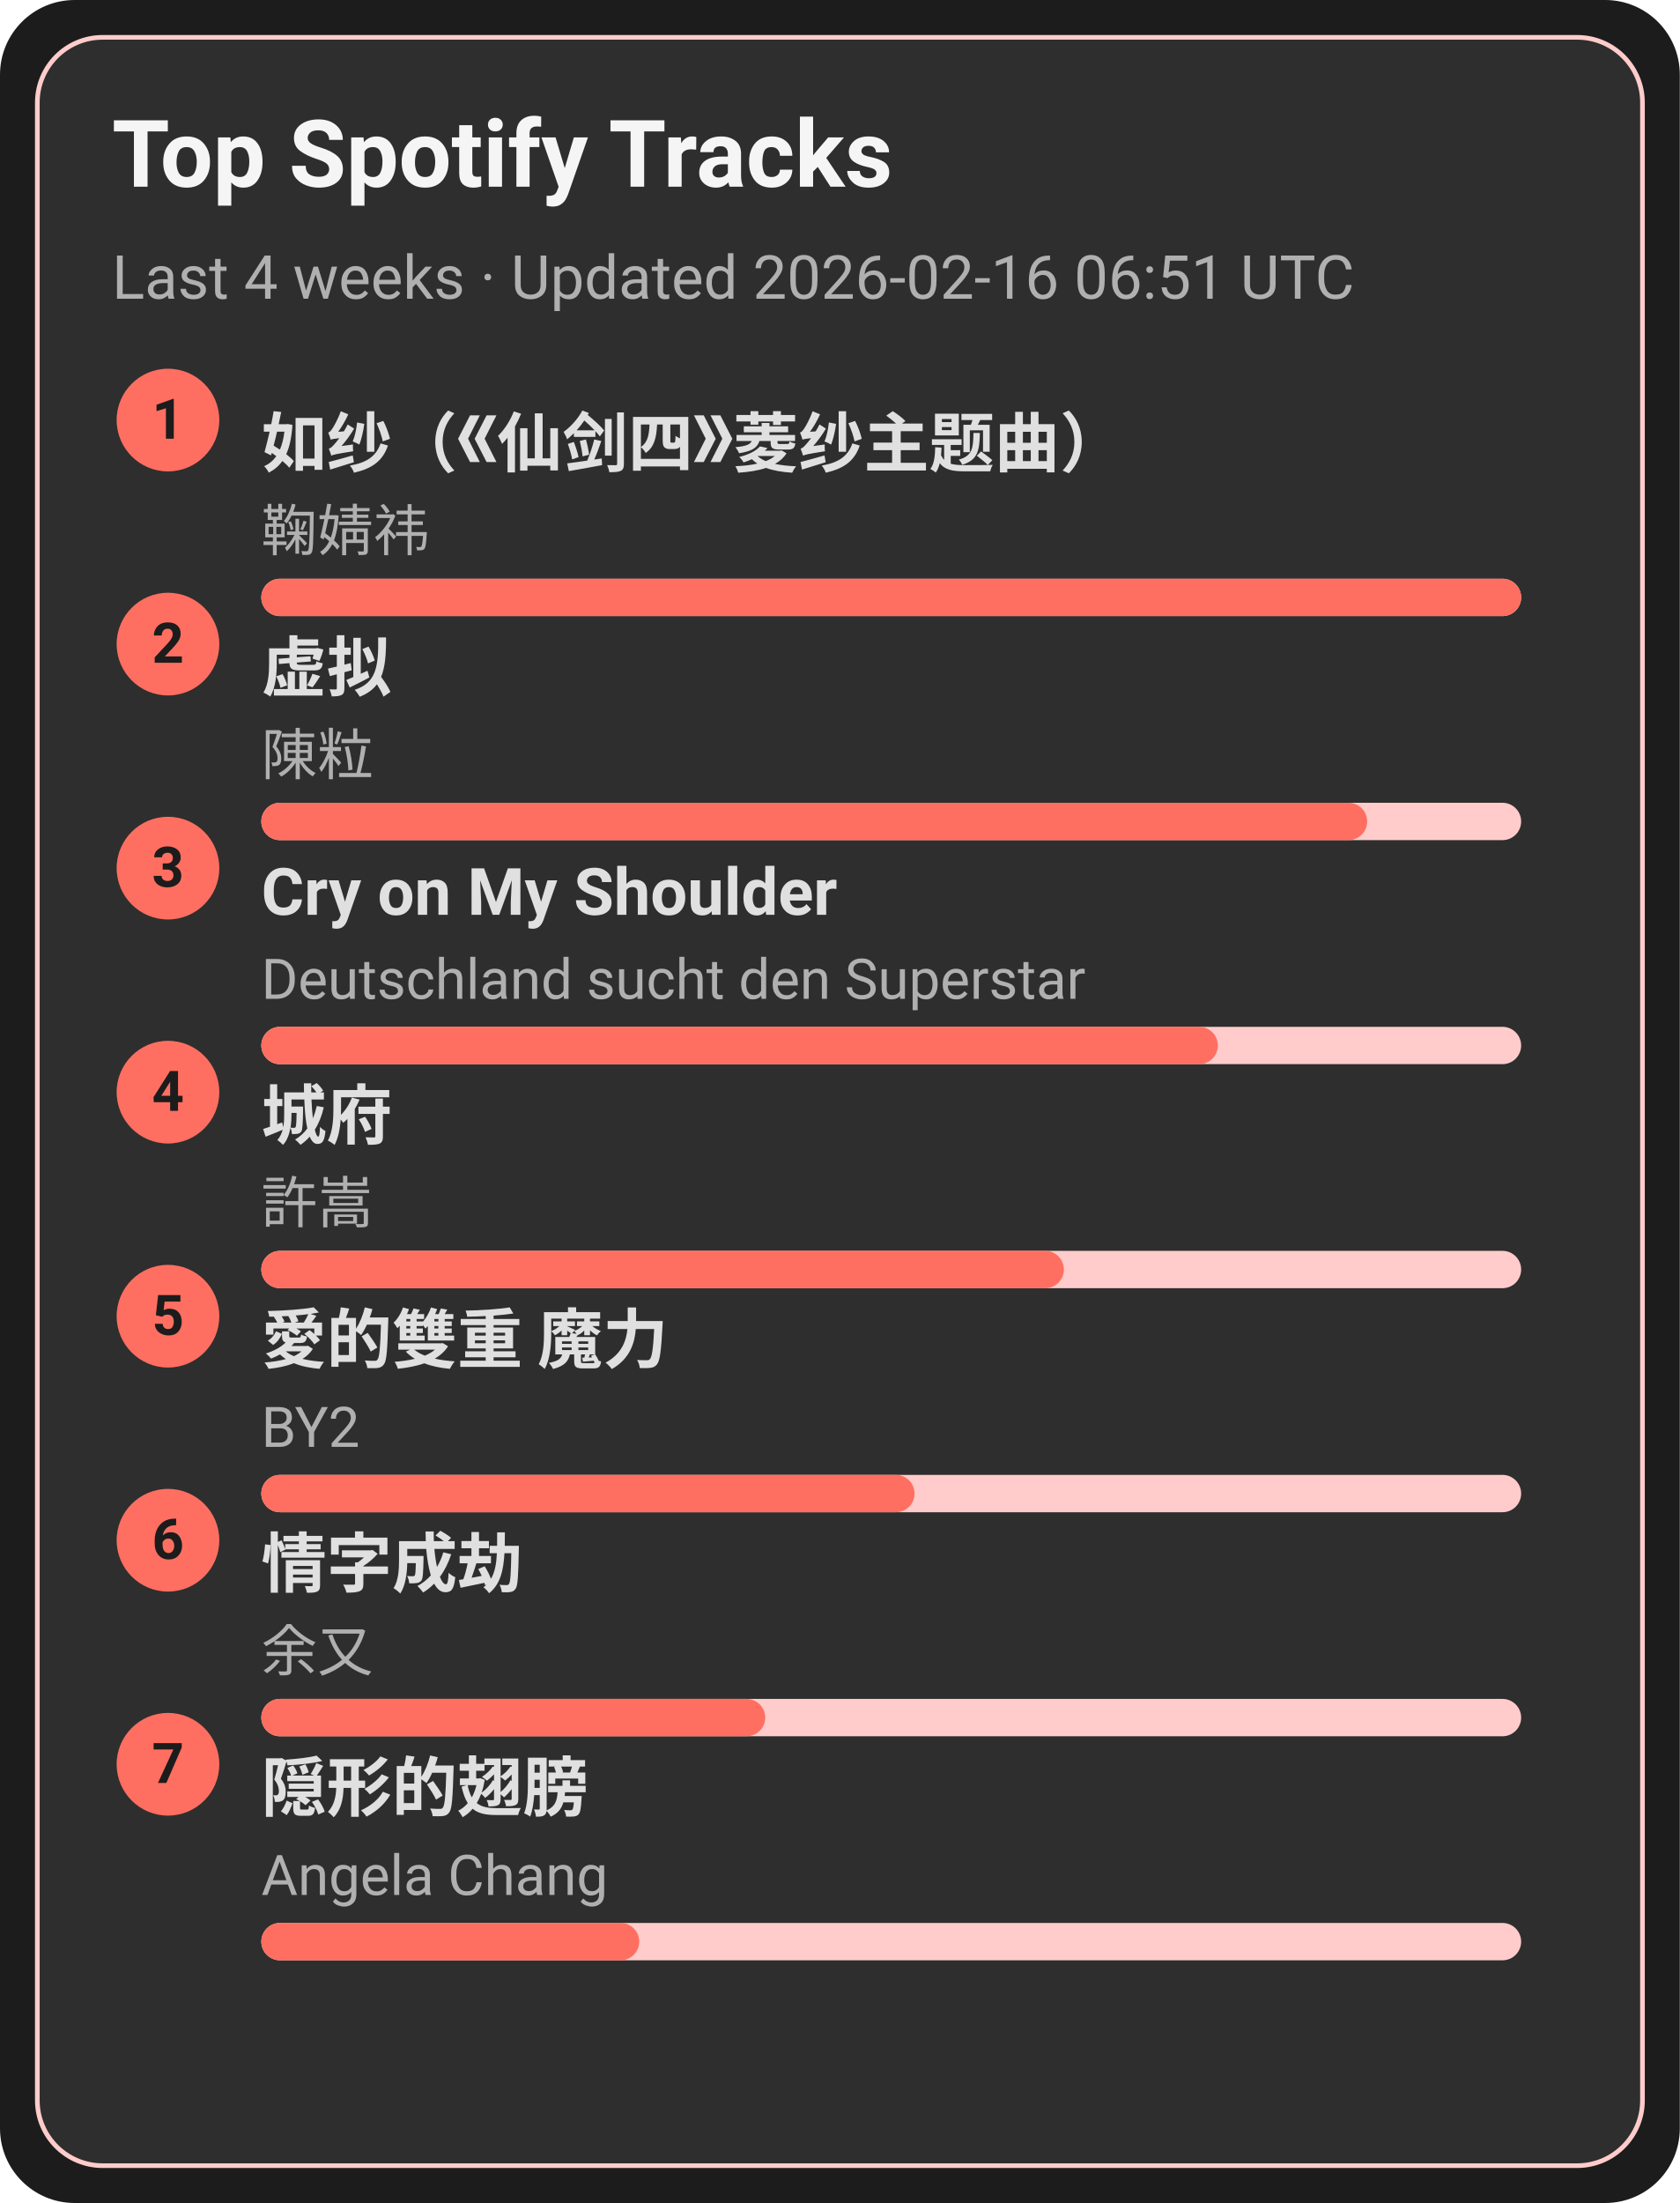
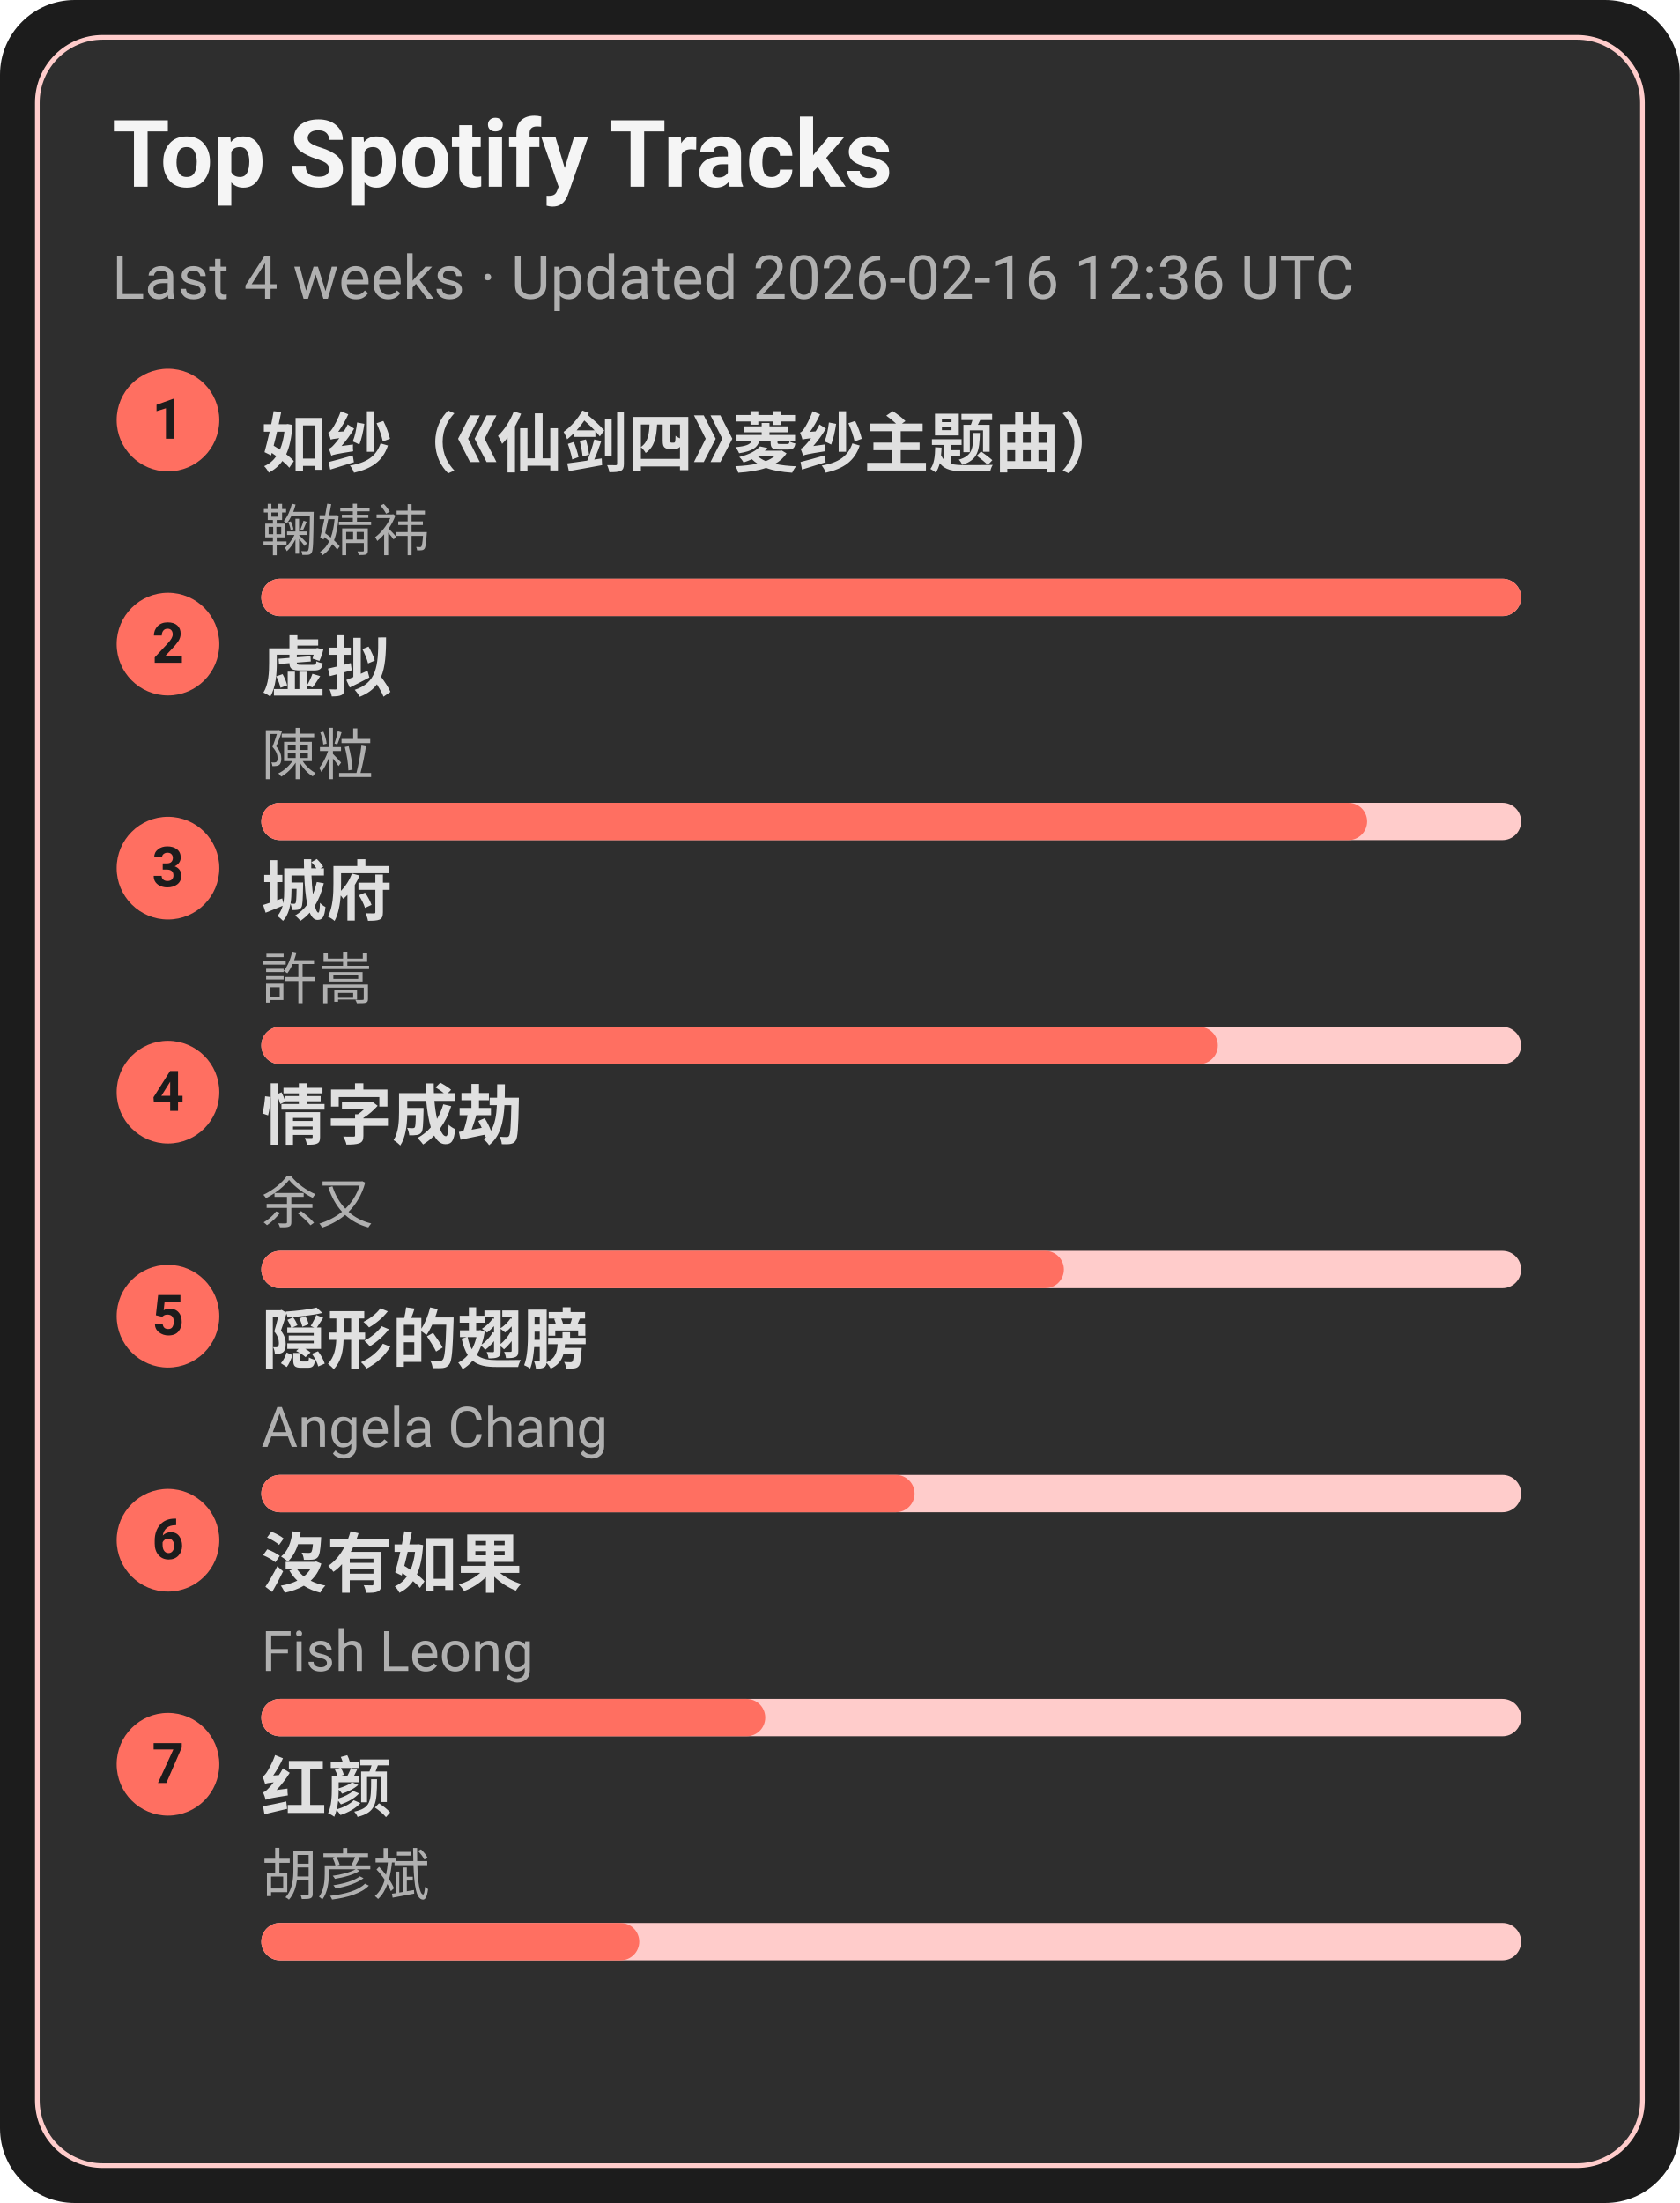
<svg xmlns="http://www.w3.org/2000/svg" width="360" height="472" viewBox="0 0 360 472">
  <style>text{font-family:-apple-system,BlinkMacSystemFont,Segoe UI,Roboto,Ubuntu,Helvetica Neue,Arial,Noto Sans,sans-serif}</style>
  <rect width="360" height="472" rx="16" fill="#1c1c1c" />
  <rect x="8" y="8" width="344" height="456" rx="14" fill="#2e2e2e" stroke="#ffcccb" />
  <text x="24" y="40" font-size="20" fill="#f5f5f5" font-weight="600">Top Spotify Tracks</text>
-   <text x="24" y="64" font-size="13" fill="#b0b0b0">Last 4 weeks · Updated 2026-02-16 06:51 UTC</text>
+   <text x="24" y="64" font-size="13" fill="#b0b0b0">Last 4 weeks · Updated 2026-02-16 12:36 UTC</text>
  <circle cx="36" cy="90" r="11" fill="#ff6f61" />
  <text x="36" y="94" text-anchor="middle" font-size="12" fill="#1c1c1c" font-weight="700">1</text>
  <a href="https://open.spotify.com/track/69FUNgvEVkNbHq43lgvdme" target="_blank" rel="noopener noreferrer">
    <text x="56" y="100" font-size="14" fill="#e0e0e0" font-weight="600">如纱（《仙剑四》菱纱主题曲）</text>
  </a>
  <text x="56" y="118" font-size="12" fill="#b0b0b0">鞠婧祎</text>
  <rect x="56" y="124" width="270" height="8" rx="4" fill="#ffcccb" />
  <rect x="56" y="124" width="270" height="8" rx="4" fill="#ff6f61" />
  <circle cx="36" cy="138" r="11" fill="#ff6f61" />
  <text x="36" y="142" text-anchor="middle" font-size="12" fill="#1c1c1c" font-weight="700">2</text>
  <a href="https://open.spotify.com/track/5l9sg05BhpfsdLfRvjGsAf" target="_blank" rel="noopener noreferrer">
    <text x="56" y="148" font-size="14" fill="#e0e0e0" font-weight="600">虚拟</text>
  </a>
  <text x="56" y="166" font-size="12" fill="#b0b0b0">陳粒</text>
  <rect x="56" y="172" width="270" height="8" rx="4" fill="#ffcccb" />
  <rect x="56" y="172" width="237" height="8" rx="4" fill="#ff6f61" />
  <circle cx="36" cy="186" r="11" fill="#ff6f61" />
  <text x="36" y="190" text-anchor="middle" font-size="12" fill="#1c1c1c" font-weight="700">3</text>
-   <a href="https://open.spotify.com/track/6usmG2MoD0C0Lc2pNgCVWV" target="_blank" rel="noopener noreferrer">
-     <text x="56" y="196" font-size="14" fill="#e0e0e0" font-weight="600">Cry on My Shoulder</text>
+   <a href="https://open.spotify.com/track/4AmlSf7hye0QVpnHCcEoEw" target="_blank" rel="noopener noreferrer">
+     <text x="56" y="196" font-size="14" fill="#e0e0e0" font-weight="600">城府</text>
  </a>
-   <text x="56" y="214" font-size="12" fill="#b0b0b0">Deutschland sucht den Superstar</text>
+   <text x="56" y="214" font-size="12" fill="#b0b0b0">許嵩</text>
  <rect x="56" y="220" width="270" height="8" rx="4" fill="#ffcccb" />
  <rect x="56" y="220" width="205" height="8" rx="4" fill="#ff6f61" />
  <circle cx="36" cy="234" r="11" fill="#ff6f61" />
  <text x="36" y="238" text-anchor="middle" font-size="12" fill="#1c1c1c" font-weight="700">4</text>
-   <a href="https://open.spotify.com/track/4AmlSf7hye0QVpnHCcEoEw" target="_blank" rel="noopener noreferrer">
-     <text x="56" y="244" font-size="14" fill="#e0e0e0" font-weight="600">城府</text>
+   <a href="https://open.spotify.com/track/6PLof7Z5mvbp9im83J4m3m" target="_blank" rel="noopener noreferrer">
+     <text x="56" y="244" font-size="14" fill="#e0e0e0" font-weight="600">情字成劫</text>
  </a>
-   <text x="56" y="262" font-size="12" fill="#b0b0b0">許嵩</text>
+   <text x="56" y="262" font-size="12" fill="#b0b0b0">余又</text>
  <rect x="56" y="268" width="270" height="8" rx="4" fill="#ffcccb" />
  <rect x="56" y="268" width="172" height="8" rx="4" fill="#ff6f61" />
  <circle cx="36" cy="282" r="11" fill="#ff6f61" />
  <text x="36" y="286" text-anchor="middle" font-size="12" fill="#1c1c1c" font-weight="700">5</text>
-   <a href="https://open.spotify.com/track/0yYmS4k3R0TTdDhvOBxRVp" target="_blank" rel="noopener noreferrer">
-     <text x="56" y="292" font-size="14" fill="#e0e0e0" font-weight="600">愛的雙重 魔力</text>
+   <a href="https://open.spotify.com/track/6Tv5ukQ3xK8WHxJgWMM6vM" target="_blank" rel="noopener noreferrer">
+     <text x="56" y="292" font-size="14" fill="#e0e0e0" font-weight="600">隠形的翅膀</text>
  </a>
-   <text x="56" y="310" font-size="12" fill="#b0b0b0">BY2</text>
+   <text x="56" y="310" font-size="12" fill="#b0b0b0">Angela Chang</text>
  <rect x="56" y="316" width="270" height="8" rx="4" fill="#ffcccb" />
  <rect x="56" y="316" width="140" height="8" rx="4" fill="#ff6f61" />
  <circle cx="36" cy="330" r="11" fill="#ff6f61" />
  <text x="36" y="334" text-anchor="middle" font-size="12" fill="#1c1c1c" font-weight="700">6</text>
-   <a href="https://open.spotify.com/track/6PLof7Z5mvbp9im83J4m3m" target="_blank" rel="noopener noreferrer">
-     <text x="56" y="340" font-size="14" fill="#e0e0e0" font-weight="600">情字成劫</text>
+   <a href="https://open.spotify.com/track/1G9MmoUjo5nC5lB7paaG0l" target="_blank" rel="noopener noreferrer">
+     <text x="56" y="340" font-size="14" fill="#e0e0e0" font-weight="600">沒有如果</text>
  </a>
-   <text x="56" y="358" font-size="12" fill="#b0b0b0">余又</text>
+   <text x="56" y="358" font-size="12" fill="#b0b0b0">Fish Leong</text>
  <rect x="56" y="364" width="270" height="8" rx="4" fill="#ffcccb" />
  <rect x="56" y="364" width="108" height="8" rx="4" fill="#ff6f61" />
  <circle cx="36" cy="378" r="11" fill="#ff6f61" />
  <text x="36" y="382" text-anchor="middle" font-size="12" fill="#1c1c1c" font-weight="700">7</text>
-   <a href="https://open.spotify.com/track/6Tv5ukQ3xK8WHxJgWMM6vM" target="_blank" rel="noopener noreferrer">
-     <text x="56" y="388" font-size="14" fill="#e0e0e0" font-weight="600">隠形的翅膀</text>
+   <a href="https://open.spotify.com/track/6efDTcQD796Z2OLTeCam94" target="_blank" rel="noopener noreferrer">
+     <text x="56" y="388" font-size="14" fill="#e0e0e0" font-weight="600">红颜</text>
  </a>
-   <text x="56" y="406" font-size="12" fill="#b0b0b0">Angela Chang</text>
+   <text x="56" y="406" font-size="12" fill="#b0b0b0">胡彦斌</text>
  <rect x="56" y="412" width="270" height="8" rx="4" fill="#ffcccb" />
  <rect x="56" y="412" width="81" height="8" rx="4" fill="#ff6f61" />
</svg>
